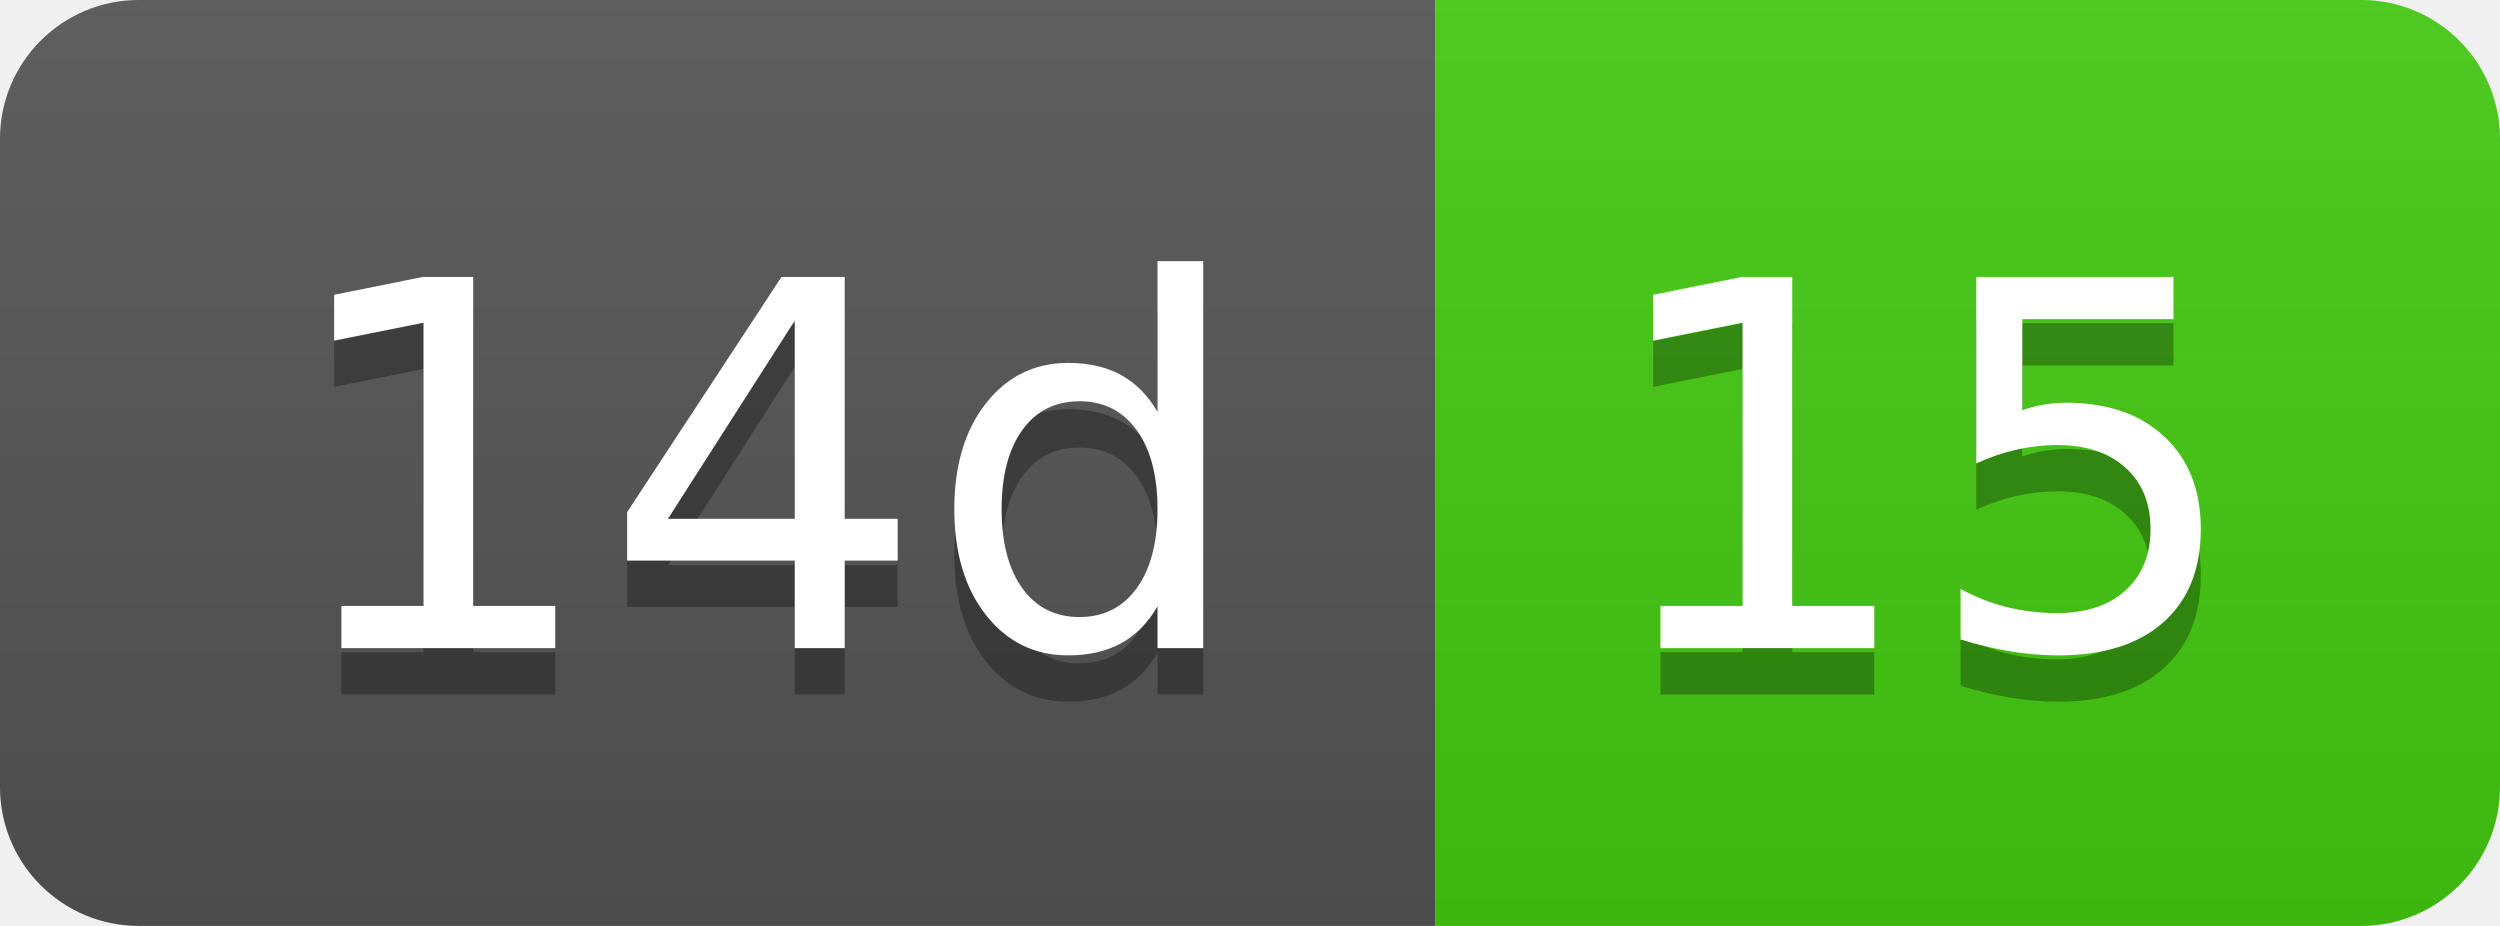
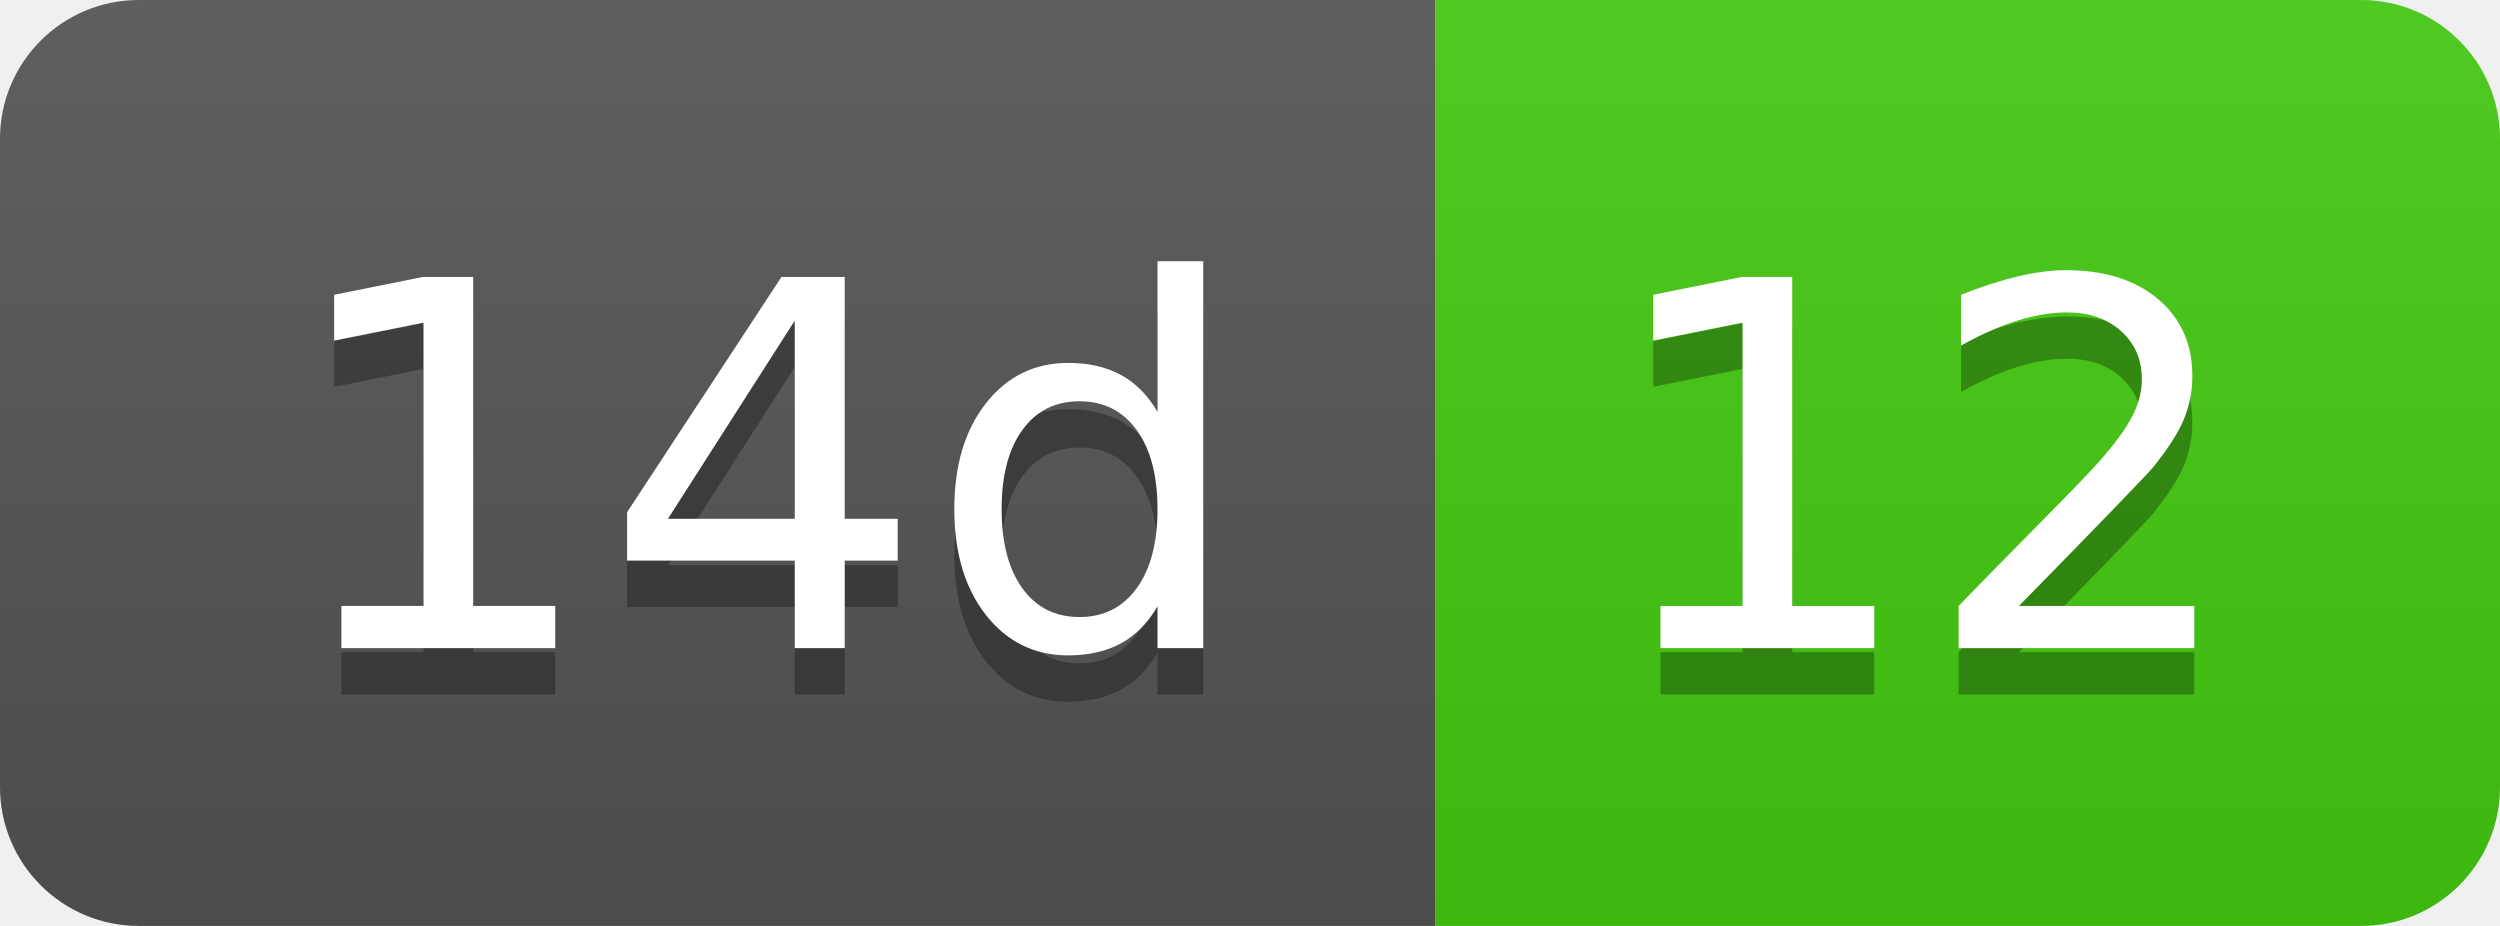
- <svg xmlns="http://www.w3.org/2000/svg" width="54" height="20" role="img" aria-label="14d: 15">
+ <svg xmlns="http://www.w3.org/2000/svg" width="54" height="20" role="img" aria-label="14d: 12">
  <linearGradient id="s" x2="0" y2="100%">
    <stop offset="0" stop-color="#bbb" stop-opacity=".1" />
    <stop offset="1" stop-opacity=".1" />
  </linearGradient>
  <clipPath id="r">
    <rect width="54" height="20" rx="3" fill="#fff" />
  </clipPath>
  <g clip-path="url(#r)">
    <rect width="31" height="20" fill="#555" />
    <rect x="31" width="23" height="20" fill="#4c1" />
    <rect width="54" height="20" fill="url(#s)" />
  </g>
  <g fill="#fff" text-anchor="middle" font-family="Verdana,Geneva,DejaVu Sans,sans-serif" text-rendering="geometricPrecision" font-size="110">
    <text aria-hidden="true" x="165" y="150" fill="#010101" fill-opacity=".3" transform="scale(.1)" textLength="210">14d</text>
    <text x="165" y="140" transform="scale(.1)" fill="#fff" textLength="210">14d</text>
-     <text aria-hidden="true" x="415" y="150" fill="#010101" fill-opacity=".3" transform="scale(.1)" textLength="130">15</text>
-     <text x="415" y="140" transform="scale(.1)" fill="#fff" textLength="130">15</text>
+     <text aria-hidden="true" x="415" y="150" fill="#010101" fill-opacity=".3" transform="scale(.1)" textLength="130">12</text>
+     <text x="415" y="140" transform="scale(.1)" fill="#fff" textLength="130">12</text>
  </g>
</svg>
